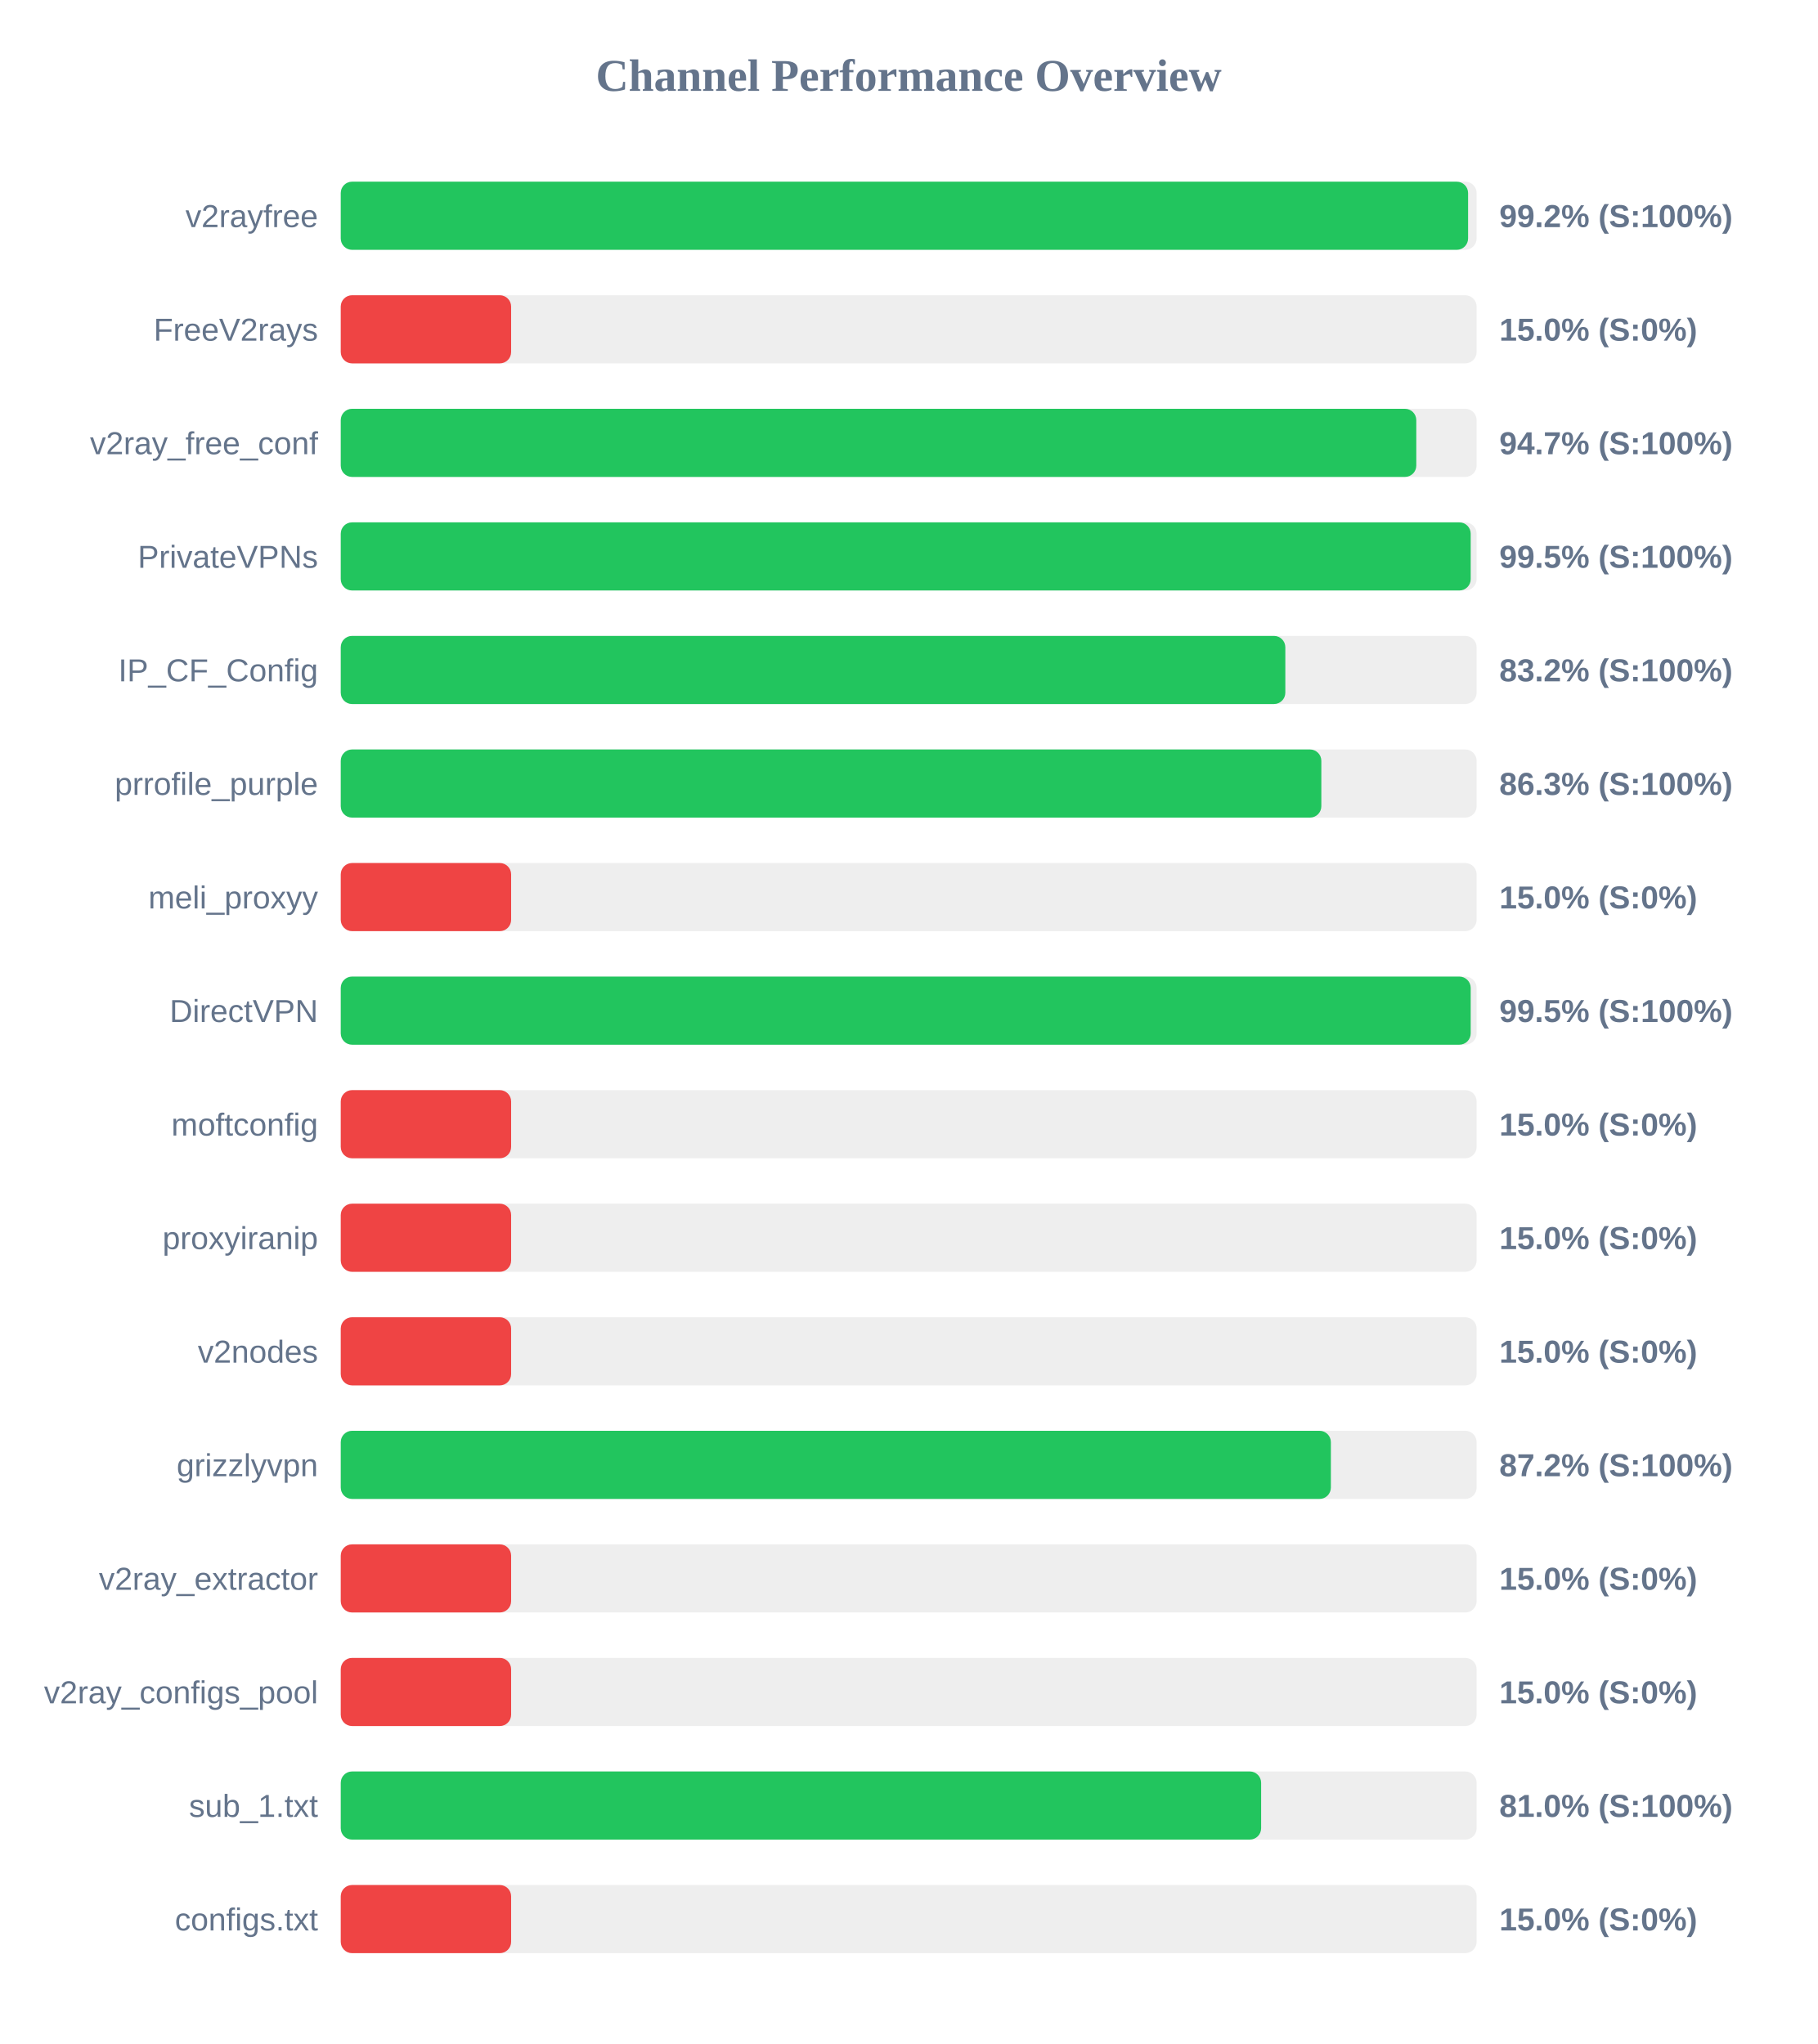
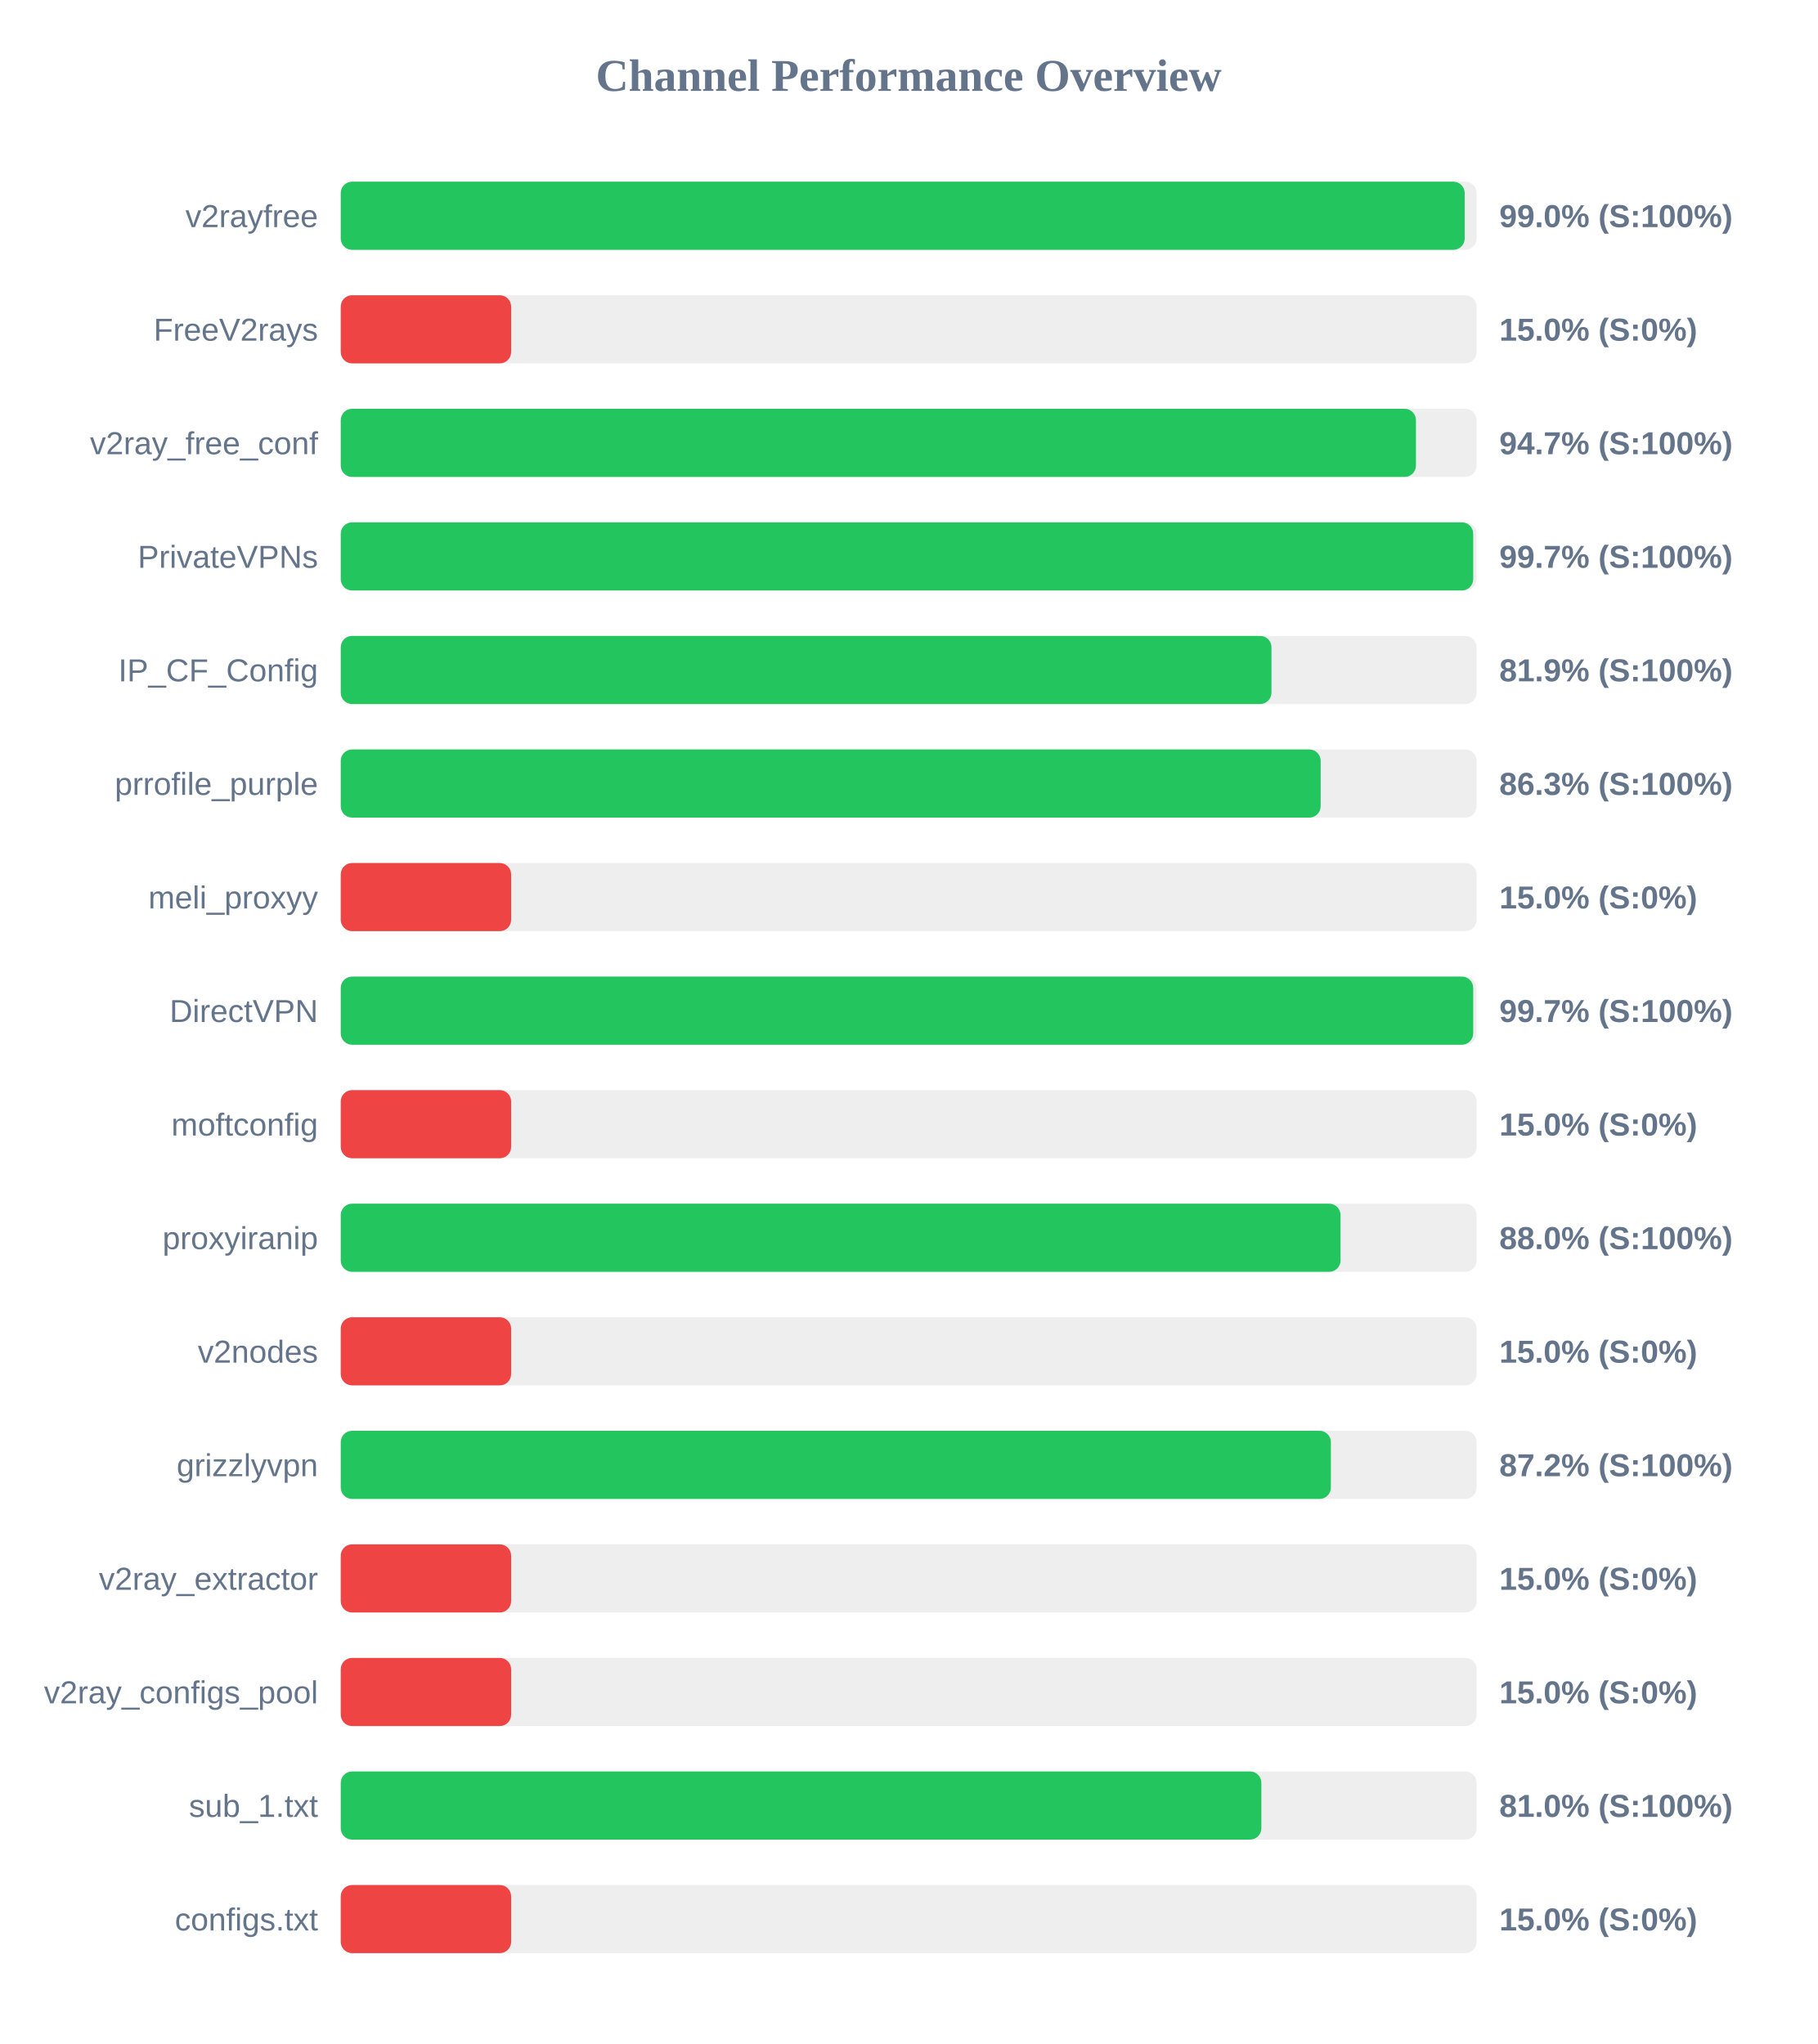
<svg xmlns="http://www.w3.org/2000/svg" width="800" height="900" version="1.1">
  <style>
        .row { font: 14px Arial; fill: #64748b; }
        .score { font: bold 14px Arial; fill: #64748b; }
    </style>
  <text x="400" y="40" text-anchor="middle" font-size="20px" font-weight="bold" fill="#64748b">Channel Performance Overview</text>
  <rect x="150" y="80" width="500" height="30" fill="#eee" rx="5" />
-   <rect x="150" y="80" width="496.25" height="30" fill="#22c55e" rx="5" />
+   <rect x="150" y="80" width="494.75" height="30" fill="#22c55e" rx="5" />
  <text x="140" y="100" text-anchor="end" class="row">v2rayfree</text>
-   <text x="660" y="100" text-anchor="start" class="score">99.2% (S:100%)</text>
+   <text x="660" y="100" text-anchor="start" class="score">99.0% (S:100%)</text>
  <rect x="150" y="130" width="500" height="30" fill="#eee" rx="5" />
  <rect x="150" y="130" width="75.0" height="30" fill="#ef4444" rx="5" />
  <text x="140" y="150" text-anchor="end" class="row">FreeV2rays</text>
  <text x="660" y="150" text-anchor="start" class="score">15.0% (S:0%)</text>
  <rect x="150" y="180" width="500" height="30" fill="#eee" rx="5" />
-   <rect x="150" y="180" width="473.45" height="30" fill="#22c55e" rx="5" />
+   <rect x="150" y="180" width="473.3" height="30" fill="#22c55e" rx="5" />
  <text x="140" y="200" text-anchor="end" class="row">v2ray_free_conf</text>
  <text x="660" y="200" text-anchor="start" class="score">94.7% (S:100%)</text>
  <rect x="150" y="230" width="500" height="30" fill="#eee" rx="5" />
-   <rect x="150" y="230" width="497.4" height="30" fill="#22c55e" rx="5" />
+   <rect x="150" y="230" width="498.5" height="30" fill="#22c55e" rx="5" />
  <text x="140" y="250" text-anchor="end" class="row">PrivateVPNs</text>
-   <text x="660" y="250" text-anchor="start" class="score">99.5% (S:100%)</text>
+   <text x="660" y="250" text-anchor="start" class="score">99.7% (S:100%)</text>
  <rect x="150" y="280" width="500" height="30" fill="#eee" rx="5" />
-   <rect x="150" y="280" width="415.8" height="30" fill="#22c55e" rx="5" />
+   <rect x="150" y="280" width="409.7" height="30" fill="#22c55e" rx="5" />
  <text x="140" y="300" text-anchor="end" class="row">IP_CF_Config</text>
-   <text x="660" y="300" text-anchor="start" class="score">83.2% (S:100%)</text>
+   <text x="660" y="300" text-anchor="start" class="score">81.9% (S:100%)</text>
  <rect x="150" y="330" width="500" height="30" fill="#eee" rx="5" />
-   <rect x="150" y="330" width="431.65" height="30" fill="#22c55e" rx="5" />
+   <rect x="150" y="330" width="431.35" height="30" fill="#22c55e" rx="5" />
  <text x="140" y="350" text-anchor="end" class="row">prrofile_purple</text>
  <text x="660" y="350" text-anchor="start" class="score">86.3% (S:100%)</text>
  <rect x="150" y="380" width="500" height="30" fill="#eee" rx="5" />
  <rect x="150" y="380" width="75.0" height="30" fill="#ef4444" rx="5" />
  <text x="140" y="400" text-anchor="end" class="row">meli_proxyy</text>
  <text x="660" y="400" text-anchor="start" class="score">15.0% (S:0%)</text>
  <rect x="150" y="430" width="500" height="30" fill="#eee" rx="5" />
-   <rect x="150" y="430" width="497.4" height="30" fill="#22c55e" rx="5" />
+   <rect x="150" y="430" width="498.5" height="30" fill="#22c55e" rx="5" />
  <text x="140" y="450" text-anchor="end" class="row">DirectVPN</text>
-   <text x="660" y="450" text-anchor="start" class="score">99.5% (S:100%)</text>
+   <text x="660" y="450" text-anchor="start" class="score">99.7% (S:100%)</text>
  <rect x="150" y="480" width="500" height="30" fill="#eee" rx="5" />
  <rect x="150" y="480" width="75.0" height="30" fill="#ef4444" rx="5" />
  <text x="140" y="500" text-anchor="end" class="row">moftconfig</text>
  <text x="660" y="500" text-anchor="start" class="score">15.0% (S:0%)</text>
  <rect x="150" y="530" width="500" height="30" fill="#eee" rx="5" />
-   <rect x="150" y="530" width="75.0" height="30" fill="#ef4444" rx="5" />
+   <rect x="150" y="530" width="440.1" height="30" fill="#22c55e" rx="5" />
  <text x="140" y="550" text-anchor="end" class="row">proxyiranip</text>
-   <text x="660" y="550" text-anchor="start" class="score">15.0% (S:0%)</text>
+   <text x="660" y="550" text-anchor="start" class="score">88.0% (S:100%)</text>
  <rect x="150" y="580" width="500" height="30" fill="#eee" rx="5" />
  <rect x="150" y="580" width="75.0" height="30" fill="#ef4444" rx="5" />
  <text x="140" y="600" text-anchor="end" class="row">v2nodes</text>
  <text x="660" y="600" text-anchor="start" class="score">15.0% (S:0%)</text>
  <rect x="150" y="630" width="500" height="30" fill="#eee" rx="5" />
  <rect x="150" y="630" width="435.85" height="30" fill="#22c55e" rx="5" />
  <text x="140" y="650" text-anchor="end" class="row">grizzlyvpn</text>
  <text x="660" y="650" text-anchor="start" class="score">87.2% (S:100%)</text>
  <rect x="150" y="680" width="500" height="30" fill="#eee" rx="5" />
  <rect x="150" y="680" width="75.0" height="30" fill="#ef4444" rx="5" />
  <text x="140" y="700" text-anchor="end" class="row">v2ray_extractor</text>
  <text x="660" y="700" text-anchor="start" class="score">15.0% (S:0%)</text>
  <rect x="150" y="730" width="500" height="30" fill="#eee" rx="5" />
  <rect x="150" y="730" width="75.0" height="30" fill="#ef4444" rx="5" />
  <text x="140" y="750" text-anchor="end" class="row">v2ray_configs_pool</text>
  <text x="660" y="750" text-anchor="start" class="score">15.0% (S:0%)</text>
  <rect x="150" y="780" width="500" height="30" fill="#eee" rx="5" />
-   <rect x="150" y="780" width="405.15" height="30" fill="#22c55e" rx="5" />
+   <rect x="150" y="780" width="405.25" height="30" fill="#22c55e" rx="5" />
  <text x="140" y="800" text-anchor="end" class="row">sub_1.txt</text>
  <text x="660" y="800" text-anchor="start" class="score">81.0% (S:100%)</text>
  <rect x="150" y="830" width="500" height="30" fill="#eee" rx="5" />
  <rect x="150" y="830" width="75.0" height="30" fill="#ef4444" rx="5" />
  <text x="140" y="850" text-anchor="end" class="row">configs.txt</text>
  <text x="660" y="850" text-anchor="start" class="score">15.0% (S:0%)</text>
</svg>
